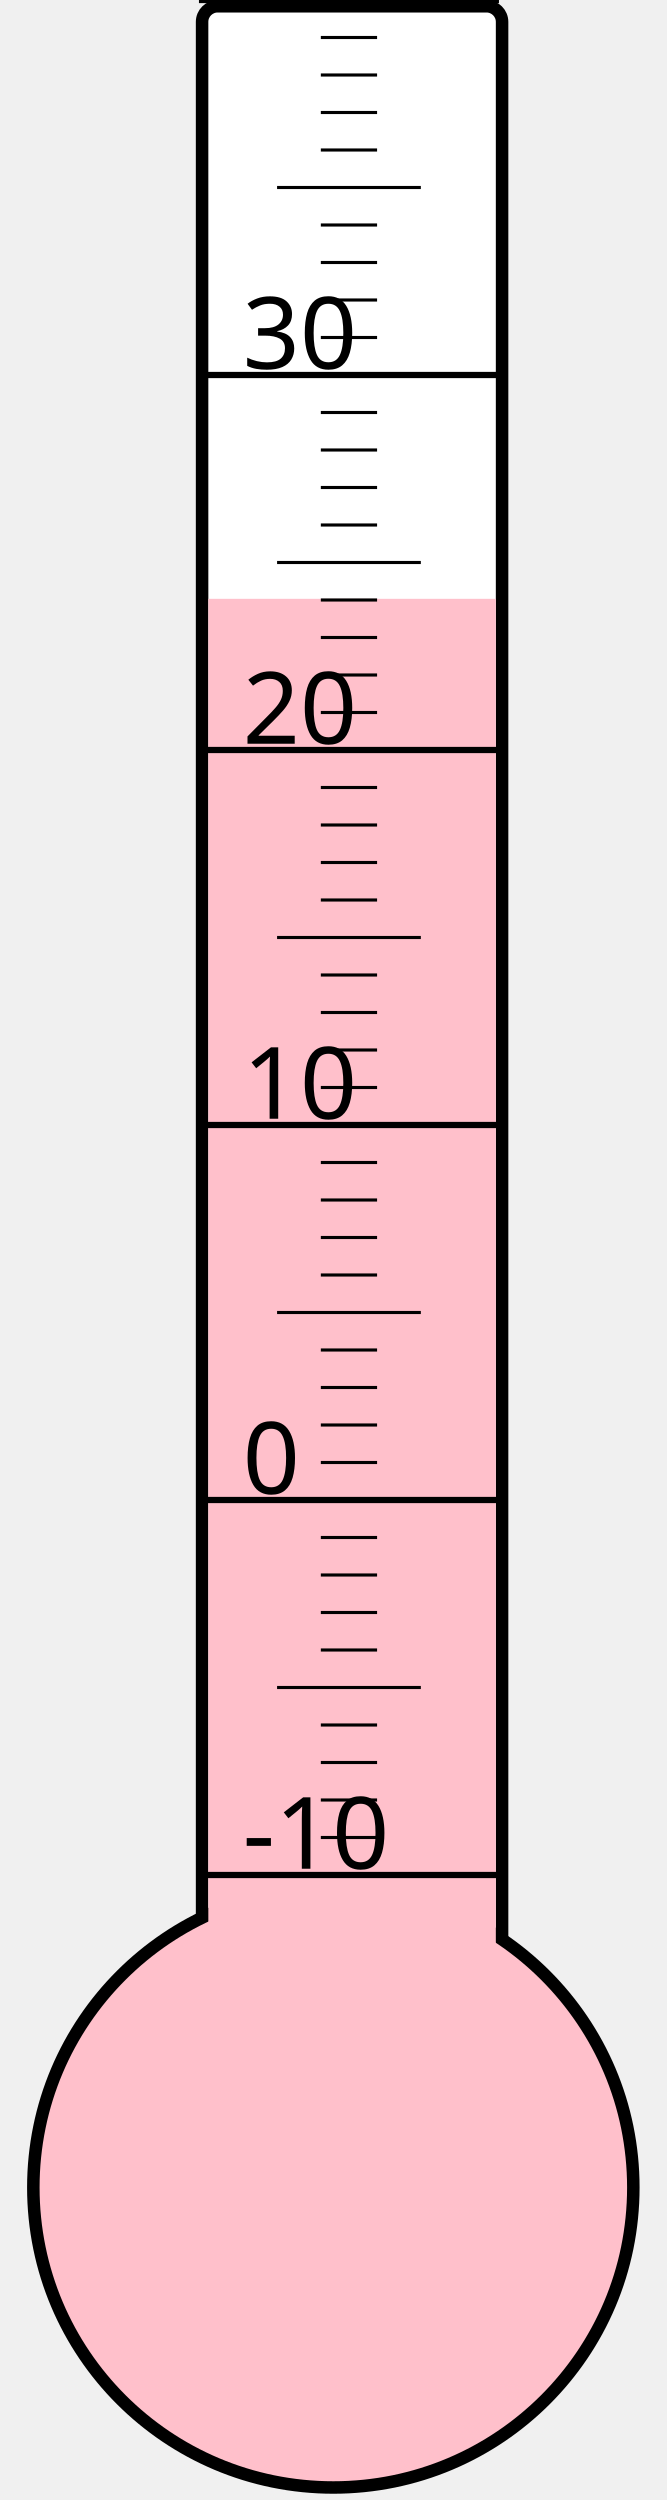
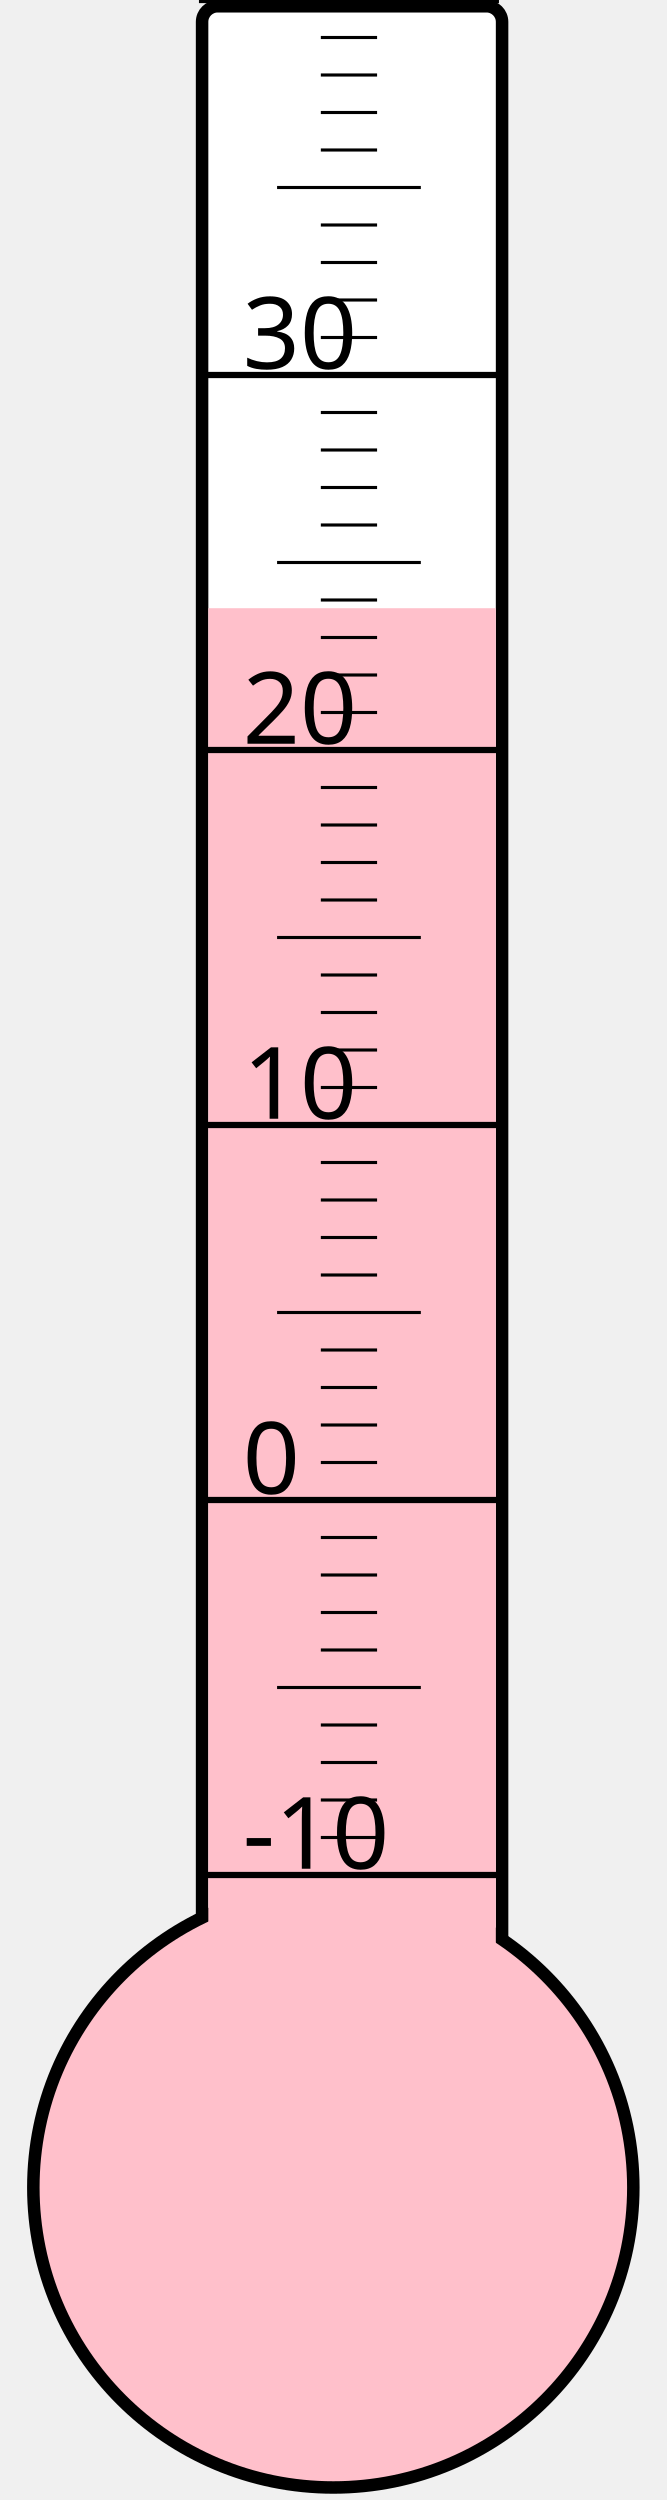
<svg xmlns="http://www.w3.org/2000/svg" width="40px" height="150px" viewBox="0 0 200 800">
  <rect width="200" height="800" x="0" y="0" style="fill: #ffffeb; fill-opacity: 0;" />
  <rect width="96" height="680" x="58" y="2" rx="5" ry="5" style="fill: white; fill-opacity: 1; stroke: black; stroke-width: 4;" />
  <circle cx="100" cy="700" r="96" style="fill: pink; stroke: black; stroke-width: 4;" />
-   <rect width="92" height="508.375" x="60" y="191.625" style="fill: pink; fill-opacity: 1; stroke-width: 0;" />
+   <rect width="92" height="505.375" x="60" y="194.625" style="fill: pink; fill-opacity: 1; stroke-width: 0;" />
  <text x="71" y="598" style="font-family: sans-serif; font-size: 24pt;">-10</text>
  <text x="71" y="478" style="font-family: sans-serif; font-size: 24pt;">0</text>
  <text x="71" y="358" style="font-family: sans-serif; font-size: 24pt;">10</text>
  <text x="71" y="238" style="font-family: sans-serif; font-size: 24pt;">20</text>
  <text x="71" y="118" style="font-family: sans-serif; font-size: 24pt;">30</text>
  <g style="stroke: black;">
    <line x1="57" y1="600" x2="153" y2="600" style="stroke-width: 2;" />
    <line x1="96" y1="588" x2="114" y2="588" style="stroke-width: 1;" />
    <line x1="96" y1="576" x2="114" y2="576" style="stroke-width: 1;" />
    <line x1="96" y1="564" x2="114" y2="564" style="stroke-width: 1;" />
    <line x1="96" y1="552" x2="114" y2="552" style="stroke-width: 1;" />
    <line x1="82" y1="540" x2="128" y2="540" style="stroke-width: 1;" />
    <line x1="96" y1="528" x2="114" y2="528" style="stroke-width: 1;" />
    <line x1="96" y1="516" x2="114" y2="516" style="stroke-width: 1;" />
    <line x1="96" y1="504" x2="114" y2="504" style="stroke-width: 1;" />
    <line x1="96" y1="492" x2="114" y2="492" style="stroke-width: 1;" />
    <line x1="57" y1="480" x2="153" y2="480" style="stroke-width: 2;" />
    <line x1="96" y1="468" x2="114" y2="468" style="stroke-width: 1;" />
    <line x1="96" y1="456" x2="114" y2="456" style="stroke-width: 1;" />
    <line x1="96" y1="444" x2="114" y2="444" style="stroke-width: 1;" />
    <line x1="96" y1="432" x2="114" y2="432" style="stroke-width: 1;" />
    <line x1="82" y1="420" x2="128" y2="420" style="stroke-width: 1;" />
    <line x1="96" y1="408" x2="114" y2="408" style="stroke-width: 1;" />
    <line x1="96" y1="396" x2="114" y2="396" style="stroke-width: 1;" />
    <line x1="96" y1="384" x2="114" y2="384" style="stroke-width: 1;" />
    <line x1="96" y1="372" x2="114" y2="372" style="stroke-width: 1;" />
    <line x1="57" y1="360" x2="153" y2="360" style="stroke-width: 2;" />
    <line x1="96" y1="348" x2="114" y2="348" style="stroke-width: 1;" />
    <line x1="96" y1="336" x2="114" y2="336" style="stroke-width: 1;" />
    <line x1="96" y1="324" x2="114" y2="324" style="stroke-width: 1;" />
    <line x1="96" y1="312" x2="114" y2="312" style="stroke-width: 1;" />
    <line x1="82" y1="300" x2="128" y2="300" style="stroke-width: 1;" />
    <line x1="96" y1="288" x2="114" y2="288" style="stroke-width: 1;" />
    <line x1="96" y1="276" x2="114" y2="276" style="stroke-width: 1;" />
    <line x1="96" y1="264" x2="114" y2="264" style="stroke-width: 1;" />
    <line x1="96" y1="252" x2="114" y2="252" style="stroke-width: 1;" />
    <line x1="57" y1="240" x2="153" y2="240" style="stroke-width: 2;" />
    <line x1="96" y1="228" x2="114" y2="228" style="stroke-width: 1;" />
    <line x1="96" y1="216" x2="114" y2="216" style="stroke-width: 1;" />
    <line x1="96" y1="204" x2="114" y2="204" style="stroke-width: 1;" />
    <line x1="96" y1="192" x2="114" y2="192" style="stroke-width: 1;" />
    <line x1="82" y1="180" x2="128" y2="180" style="stroke-width: 1;" />
    <line x1="96" y1="168" x2="114" y2="168" style="stroke-width: 1;" />
    <line x1="96" y1="156" x2="114" y2="156" style="stroke-width: 1;" />
    <line x1="96" y1="144" x2="114" y2="144" style="stroke-width: 1;" />
    <line x1="96" y1="132" x2="114" y2="132" style="stroke-width: 1;" />
    <line x1="57" y1="120" x2="153" y2="120" style="stroke-width: 2;" />
    <line x1="96" y1="108" x2="114" y2="108" style="stroke-width: 1;" />
    <line x1="96" y1="96" x2="114" y2="96" style="stroke-width: 1;" />
    <line x1="96" y1="84" x2="114" y2="84" style="stroke-width: 1;" />
    <line x1="96" y1="72" x2="114" y2="72" style="stroke-width: 1;" />
    <line x1="82" y1="60" x2="128" y2="60" style="stroke-width: 1;" />
    <line x1="96" y1="48" x2="114" y2="48" style="stroke-width: 1;" />
    <line x1="96" y1="36" x2="114" y2="36" style="stroke-width: 1;" />
    <line x1="96" y1="24" x2="114" y2="24" style="stroke-width: 1;" />
    <line x1="96" y1="12" x2="114" y2="12" style="stroke-width: 1;" />
    <line x1="57" y1="0" x2="153" y2="0" style="stroke-width: 2;" />
  </g>
</svg>
